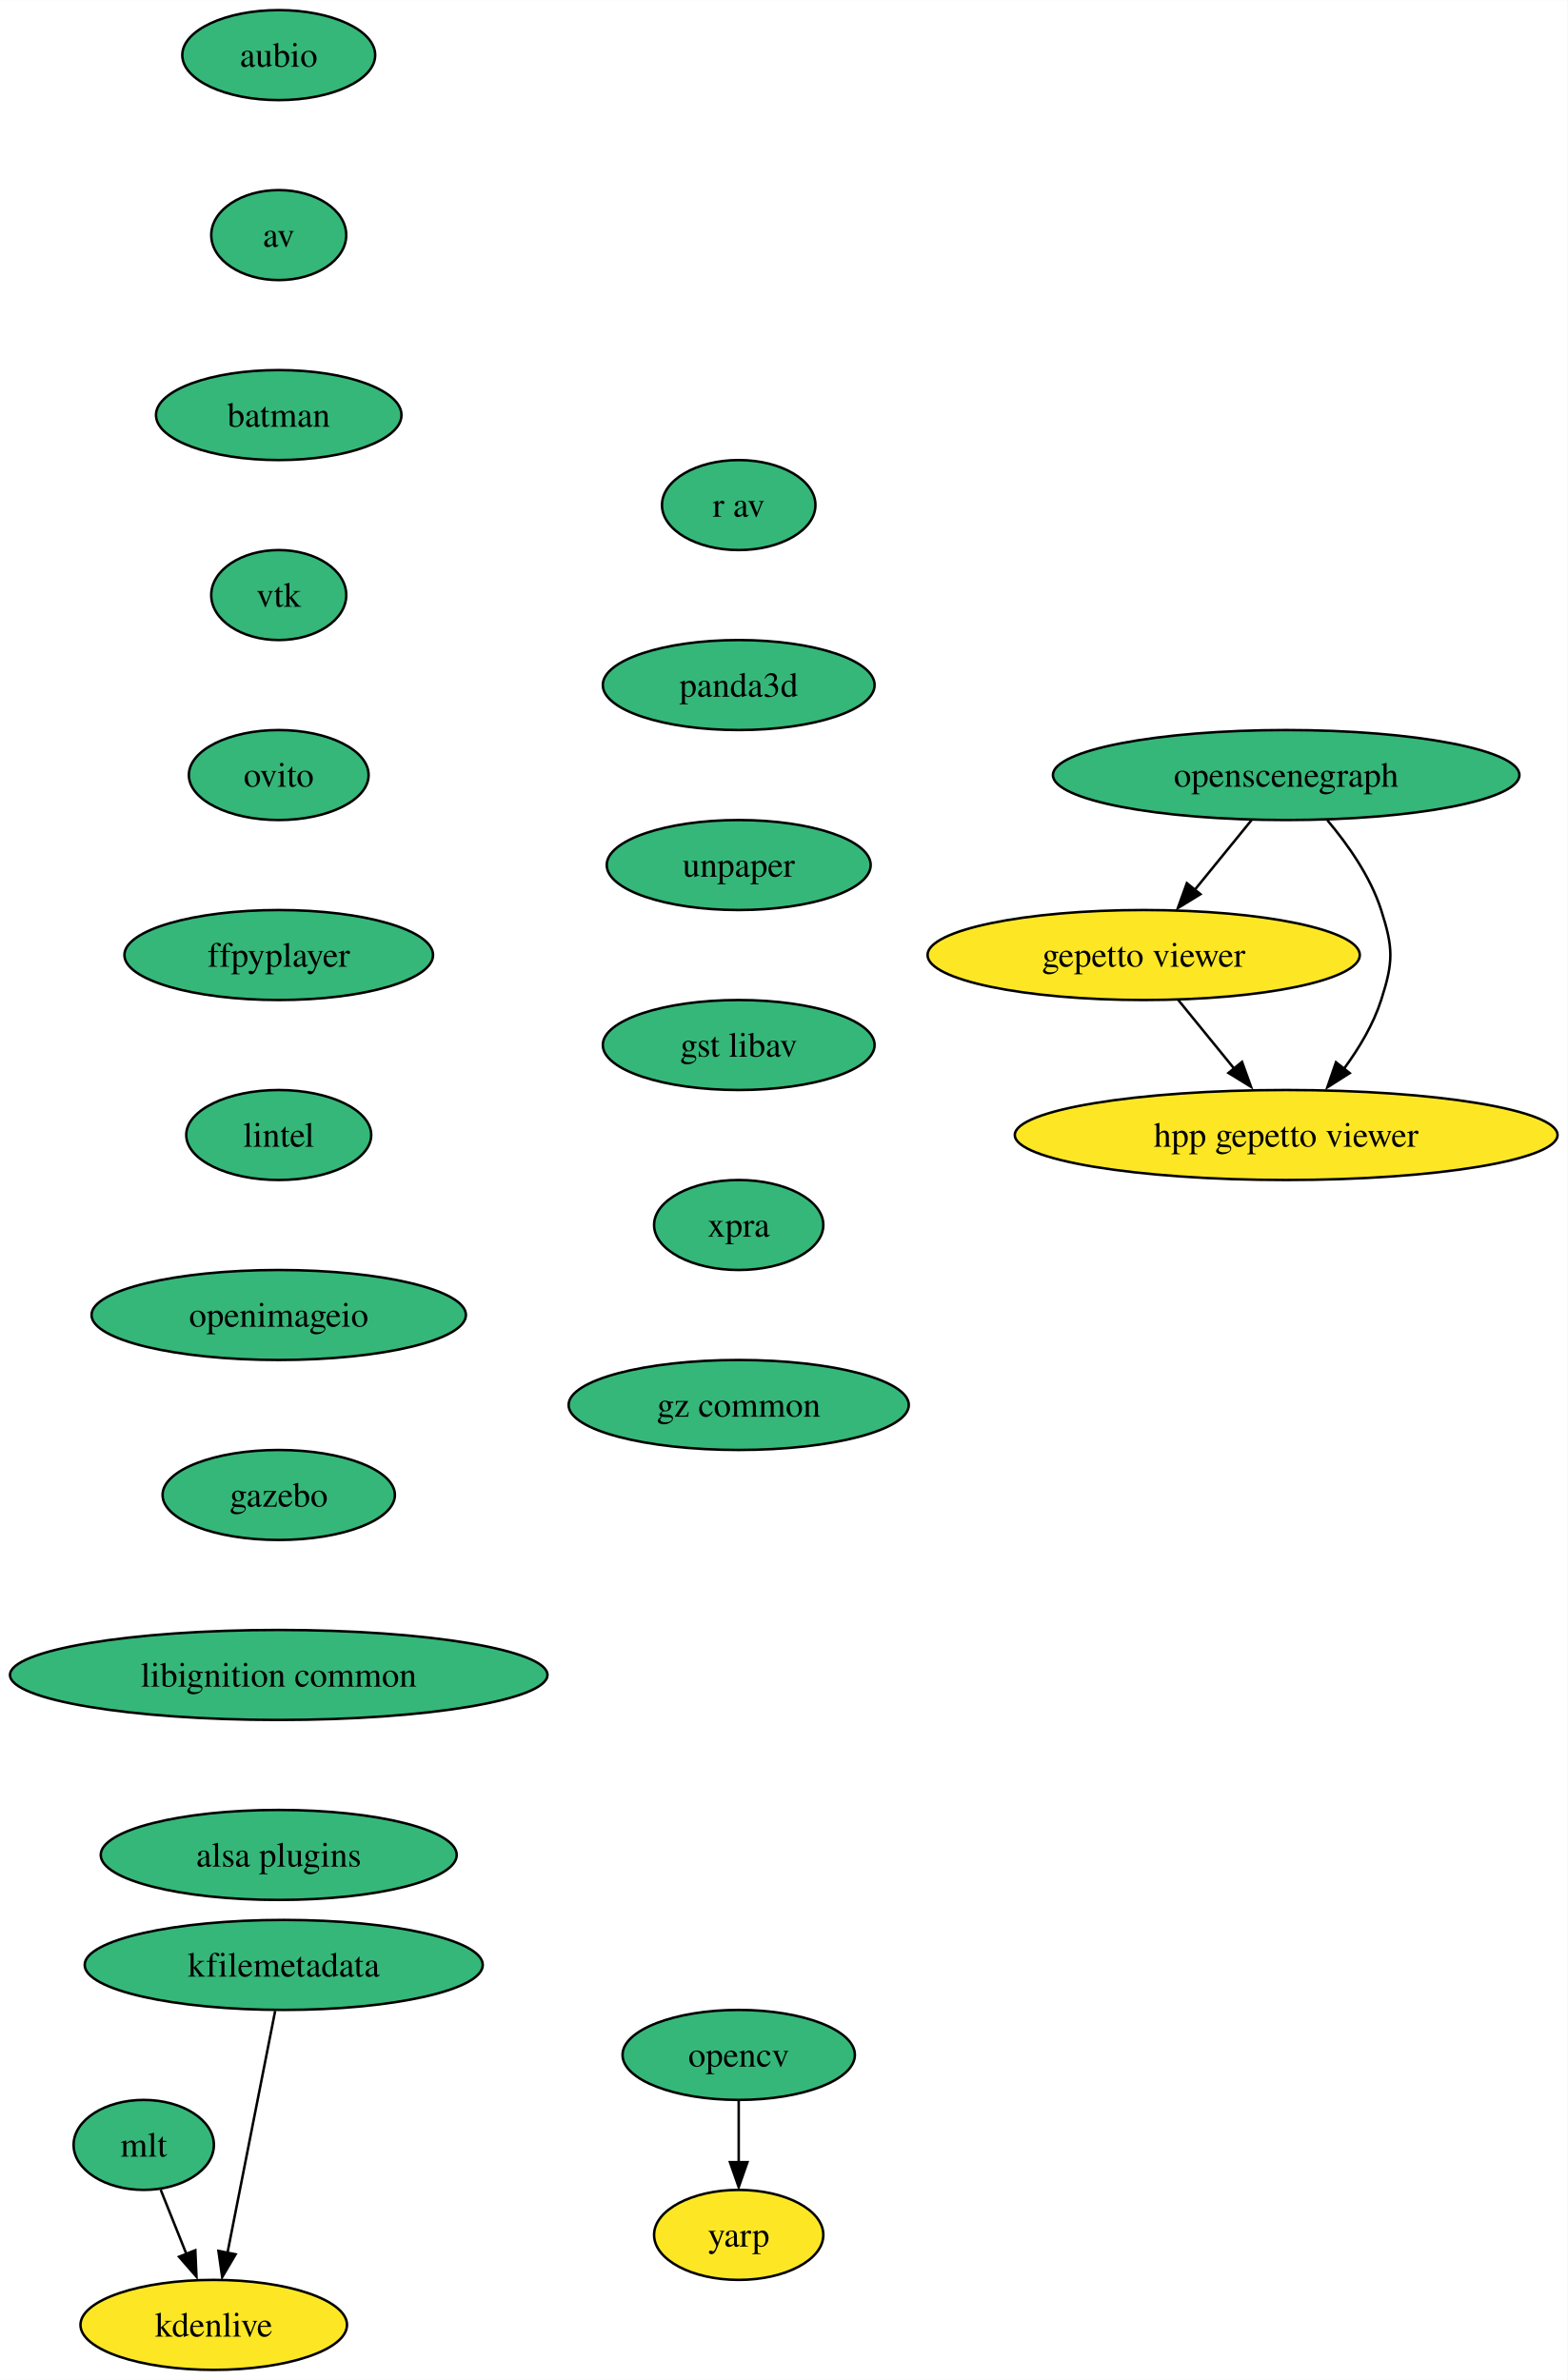
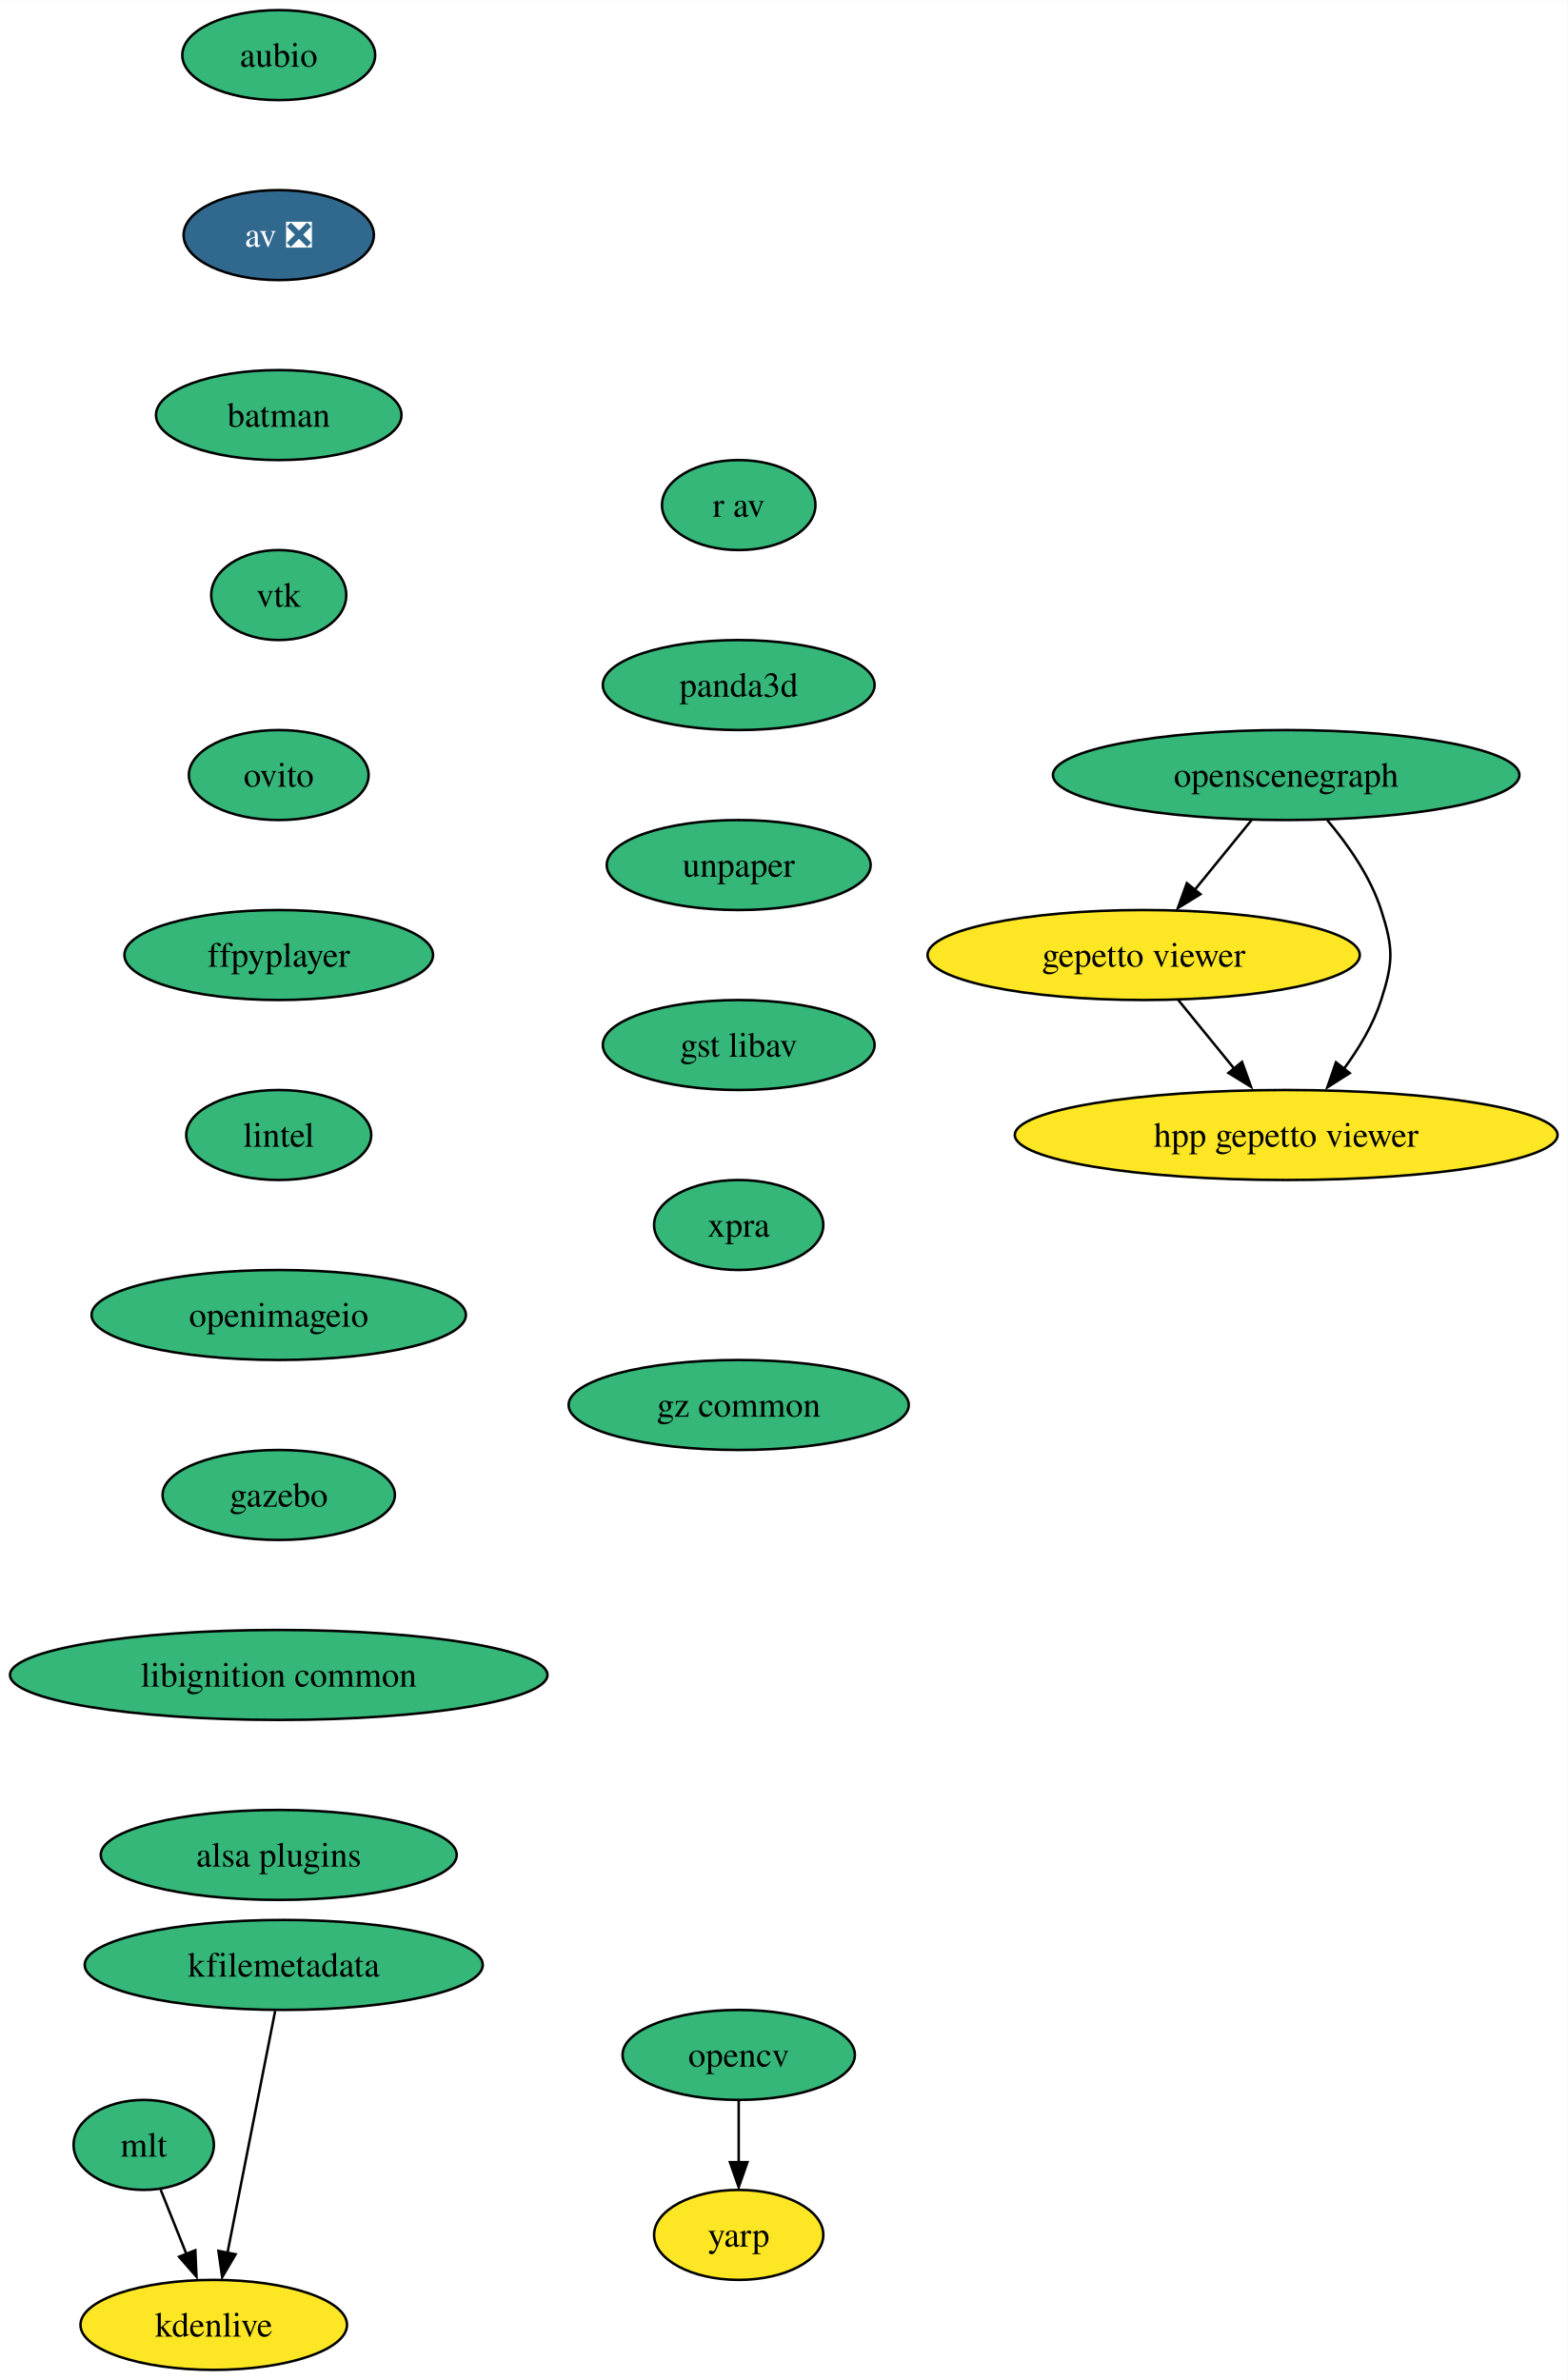
<svg xmlns="http://www.w3.org/2000/svg" xmlns:xlink="http://www.w3.org/1999/xlink" width="627pt" height="952pt" viewBox="0.00 0.00 627.06 952.00">
  <g id="graph0" class="graph" transform="scale(1 1) rotate(0) translate(4 948)">
    <polygon fill="white" stroke="none" points="-4,4 -4,-948 623.06,-948 623.06,4 -4,4" />
    <g id="node1" class="node">
      <g id="a_node1">
        <a xlink:href="https://github.com/conda-forge/aubio-feedstock" xlink:title="aubio">
          <ellipse fill="#35b779" stroke="black" cx="107.5" cy="-926" rx="38.58" ry="18" />
          <text text-anchor="middle" x="107.5" y="-921.33" font-family="Times,serif" font-size="14.00">aubio</text>
        </a>
      </g>
    </g>
    <g id="node2" class="node">
      <g id="a_node2">
-         <a xlink:href="https://github.com/conda-forge/av-feedstock" xlink:title="av">
-           <ellipse fill="#35b779" stroke="black" cx="107.5" cy="-854" rx="27" ry="18" />
-           <text text-anchor="middle" x="107.5" y="-849.33" font-family="Times,serif" font-size="14.00">av</text>
+         <a xlink:href="https://github.com/conda-forge/av-feedstock/pull/67" xlink:title="av ❎">
+           <ellipse fill="#31688e" stroke="black" cx="107.5" cy="-854" rx="38.06" ry="18" />
+           <text text-anchor="middle" x="107.5" y="-849.33" font-family="Times,serif" font-size="14.00" fill="white">av ❎</text>
        </a>
      </g>
    </g>
    <g id="node3" class="node">
      <g id="a_node3">
        <a xlink:href="https://github.com/conda-forge/batman-feedstock" xlink:title="batman">
          <ellipse fill="#35b779" stroke="black" cx="107.5" cy="-782" rx="49.1" ry="18" />
          <text text-anchor="middle" x="107.5" y="-777.33" font-family="Times,serif" font-size="14.00">batman</text>
        </a>
      </g>
    </g>
    <g id="node4" class="node">
      <g id="a_node4">
        <a xlink:href="https://github.com/conda-forge/vtk-feedstock" xlink:title="vtk">
          <ellipse fill="#35b779" stroke="black" cx="107.5" cy="-710" rx="27.01" ry="18" />
          <text text-anchor="middle" x="107.5" y="-705.33" font-family="Times,serif" font-size="14.00">vtk</text>
        </a>
      </g>
    </g>
    <g id="node7" class="node">
      <g id="a_node7">
        <a xlink:href="https://github.com/conda-forge/ovito-feedstock" xlink:title="ovito">
          <ellipse fill="#35b779" stroke="black" cx="107.5" cy="-638" rx="35.95" ry="18" />
          <text text-anchor="middle" x="107.5" y="-633.33" font-family="Times,serif" font-size="14.00">ovito</text>
        </a>
      </g>
    </g>
    <g id="node5" class="node">
      <g id="a_node5">
        <a xlink:href="https://github.com/conda-forge/opencv-feedstock" xlink:title="opencv">
          <ellipse fill="#35b779" stroke="black" cx="291.5" cy="-126" rx="46.47" ry="18" />
          <text text-anchor="middle" x="291.5" y="-121.33" font-family="Times,serif" font-size="14.00">opencv</text>
        </a>
      </g>
    </g>
    <g id="node6" class="node">
      <g id="a_node6">
        <a xlink:href="https://github.com/conda-forge/yarp-feedstock" xlink:title="yarp">
          <ellipse fill="#fde725" stroke="black" cx="291.5" cy="-54" rx="33.85" ry="18" />
          <text text-anchor="middle" x="291.5" y="-49.33" font-family="Times,serif" font-size="14.00">yarp</text>
        </a>
      </g>
    </g>
    <g id="edge4" class="edge">
      <path fill="none" stroke="black" d="M291.5,-107.7C291.5,-100.24 291.5,-91.32 291.5,-82.97" />
      <polygon fill="black" stroke="black" points="295,-83.1 291.5,-73.1 288,-83.1 295,-83.1" />
    </g>
    <g id="node8" class="node">
      <g id="a_node8">
        <a xlink:href="https://github.com/conda-forge/ffpyplayer-feedstock" xlink:title="ffpyplayer">
          <ellipse fill="#35b779" stroke="black" cx="107.5" cy="-566" rx="61.73" ry="18" />
          <text text-anchor="middle" x="107.5" y="-561.33" font-family="Times,serif" font-size="14.00">ffpyplayer</text>
        </a>
      </g>
    </g>
    <g id="node9" class="node">
      <g id="a_node9">
        <a xlink:href="https://github.com/conda-forge/lintel-feedstock" xlink:title="lintel">
          <ellipse fill="#35b779" stroke="black" cx="107.5" cy="-494" rx="37" ry="18" />
          <text text-anchor="middle" x="107.5" y="-489.32" font-family="Times,serif" font-size="14.00">lintel</text>
        </a>
      </g>
    </g>
    <g id="node10" class="node">
      <g id="a_node10">
        <a xlink:href="https://github.com/conda-forge/openimageio-feedstock" xlink:title="openimageio">
          <ellipse fill="#35b779" stroke="black" cx="107.5" cy="-422" rx="74.88" ry="18" />
          <text text-anchor="middle" x="107.5" y="-417.32" font-family="Times,serif" font-size="14.00">openimageio</text>
        </a>
      </g>
    </g>
    <g id="node11" class="node">
      <g id="a_node11">
        <a xlink:href="https://github.com/conda-forge/gazebo-feedstock" xlink:title="gazebo">
          <ellipse fill="#35b779" stroke="black" cx="107.5" cy="-350" rx="46.47" ry="18" />
          <text text-anchor="middle" x="107.5" y="-345.32" font-family="Times,serif" font-size="14.00">gazebo</text>
        </a>
      </g>
    </g>
    <g id="node12" class="node">
      <g id="a_node12">
        <a xlink:href="https://github.com/conda-forge/libignition-common-feedstock" xlink:title="libignition common">
          <ellipse fill="#35b779" stroke="black" cx="107.5" cy="-278" rx="107.5" ry="18" />
          <text text-anchor="middle" x="107.5" y="-273.32" font-family="Times,serif" font-size="14.00">libignition common</text>
        </a>
      </g>
    </g>
    <g id="node16" class="node">
      <g id="a_node16">
        <a xlink:href="https://github.com/conda-forge/alsa-plugins-feedstock" xlink:title="alsa plugins">
          <ellipse fill="#35b779" stroke="black" cx="107.5" cy="-206" rx="71.2" ry="18" />
          <text text-anchor="middle" x="107.5" y="-201.32" font-family="Times,serif" font-size="14.00">alsa plugins</text>
        </a>
      </g>
    </g>
    <g id="node13" class="node">
      <g id="a_node13">
        <a xlink:href="https://github.com/conda-forge/mlt-feedstock" xlink:title="mlt">
          <ellipse fill="#35b779" stroke="black" cx="53.5" cy="-90" rx="28.06" ry="18" />
          <text text-anchor="middle" x="53.5" y="-85.33" font-family="Times,serif" font-size="14.00">mlt</text>
        </a>
      </g>
    </g>
    <g id="node14" class="node">
      <g id="a_node14">
        <a xlink:href="https://github.com/conda-forge/kdenlive-feedstock" xlink:title="kdenlive">
          <ellipse fill="#fde725" stroke="black" cx="81.5" cy="-18" rx="53.31" ry="18" />
          <text text-anchor="middle" x="81.5" y="-13.32" font-family="Times,serif" font-size="14.00">kdenlive</text>
        </a>
      </g>
    </g>
    <g id="edge11" class="edge">
      <path fill="none" stroke="black" d="M60.28,-72.05C63.36,-64.35 67.09,-55.03 70.56,-46.36" />
      <polygon fill="black" stroke="black" points="74.13,-47.86 74.59,-37.28 67.63,-45.26 74.13,-47.86" />
    </g>
    <g id="node15" class="node">
      <g id="a_node15">
        <a xlink:href="https://github.com/conda-forge/kfilemetadata-feedstock" xlink:title="kfilemetadata">
          <ellipse fill="#35b779" stroke="black" cx="109.5" cy="-162" rx="79.62" ry="18" />
          <text text-anchor="middle" x="109.5" y="-157.32" font-family="Times,serif" font-size="14.00">kfilemetadata</text>
        </a>
      </g>
    </g>
    <g id="edge12" class="edge">
      <path fill="none" stroke="black" d="M106.07,-143.59C101.3,-119.4 92.62,-75.36 86.96,-46.65" />
      <polygon fill="black" stroke="black" points="90.25,-46.24 84.88,-37.11 83.38,-47.6 90.25,-46.24" />
    </g>
    <g id="node17" class="node">
      <g id="a_node17">
        <a xlink:href="https://github.com/conda-forge/openscenegraph-feedstock" xlink:title="openscenegraph">
          <ellipse fill="#35b779" stroke="black" cx="510.5" cy="-638" rx="93.3" ry="18" />
          <text text-anchor="middle" x="510.5" y="-633.33" font-family="Times,serif" font-size="14.00">openscenegraph</text>
        </a>
      </g>
    </g>
    <g id="node18" class="node">
      <g id="a_node18">
        <a xlink:href="https://github.com/conda-forge/gepetto-viewer-feedstock" xlink:title="gepetto viewer">
          <ellipse fill="#fde725" stroke="black" cx="453.5" cy="-566" rx="86.46" ry="18" />
          <text text-anchor="middle" x="453.5" y="-561.33" font-family="Times,serif" font-size="14.00">gepetto viewer</text>
        </a>
      </g>
    </g>
    <g id="edge14" class="edge">
      <path fill="none" stroke="black" d="M496.71,-620.05C489.91,-611.71 481.59,-601.49 474.07,-592.25" />
      <polygon fill="black" stroke="black" points="476.2,-590.33 467.17,-584.79 470.77,-594.75 476.2,-590.33" />
    </g>
    <g id="node19" class="node">
      <g id="a_node19">
        <a xlink:href="https://github.com/conda-forge/hpp-gepetto-viewer-feedstock" xlink:title="hpp gepetto viewer">
          <ellipse fill="#fde725" stroke="black" cx="510.5" cy="-494" rx="108.55" ry="18" />
          <text text-anchor="middle" x="510.5" y="-489.32" font-family="Times,serif" font-size="14.00">hpp gepetto viewer</text>
        </a>
      </g>
    </g>
    <g id="edge15" class="edge">
      <path fill="none" stroke="black" d="M526.97,-619.92C535.16,-610.22 544.21,-597.37 548.5,-584 553.4,-568.77 553.4,-563.23 548.5,-548 545.38,-538.29 539.75,-528.85 533.76,-520.69" />
      <polygon fill="black" stroke="black" points="535.91,-518.76 526.97,-513.08 530.42,-523.1 535.91,-518.76" />
    </g>
    <g id="edge16" class="edge">
      <path fill="none" stroke="black" d="M467.3,-548.05C473.99,-539.84 482.17,-529.79 489.61,-520.66" />
      <polygon fill="black" stroke="black" points="492.84,-523.24 496.44,-513.28 487.41,-518.82 492.84,-523.24" />
    </g>
    <g id="node20" class="node">
      <g id="a_node20">
        <a xlink:href="https://github.com/conda-forge/r-av-feedstock" xlink:title="r av">
          <ellipse fill="#35b779" stroke="black" cx="291.5" cy="-746" rx="30.69" ry="18" />
          <text text-anchor="middle" x="291.5" y="-741.33" font-family="Times,serif" font-size="14.00">r av</text>
        </a>
      </g>
    </g>
    <g id="node21" class="node">
      <g id="a_node21">
        <a xlink:href="https://github.com/conda-forge/panda3d-feedstock" xlink:title="panda3d">
          <ellipse fill="#35b779" stroke="black" cx="291.5" cy="-674" rx="54.36" ry="18" />
          <text text-anchor="middle" x="291.5" y="-669.33" font-family="Times,serif" font-size="14.00">panda3d</text>
        </a>
      </g>
    </g>
    <g id="node22" class="node">
      <g id="a_node22">
        <a xlink:href="https://github.com/conda-forge/unpaper-feedstock" xlink:title="unpaper">
          <ellipse fill="#35b779" stroke="black" cx="291.5" cy="-602" rx="52.79" ry="18" />
          <text text-anchor="middle" x="291.5" y="-597.33" font-family="Times,serif" font-size="14.00">unpaper</text>
        </a>
      </g>
    </g>
    <g id="node23" class="node">
      <g id="a_node23">
        <a xlink:href="https://github.com/conda-forge/gst-libav-feedstock" xlink:title="gst libav">
          <ellipse fill="#35b779" stroke="black" cx="291.5" cy="-530" rx="54.36" ry="18" />
          <text text-anchor="middle" x="291.5" y="-525.33" font-family="Times,serif" font-size="14.00">gst libav</text>
        </a>
      </g>
    </g>
    <g id="node24" class="node">
      <g id="a_node24">
        <a xlink:href="https://github.com/conda-forge/xpra-feedstock" xlink:title="xpra">
          <ellipse fill="#35b779" stroke="black" cx="291.5" cy="-458" rx="33.85" ry="18" />
          <text text-anchor="middle" x="291.5" y="-453.32" font-family="Times,serif" font-size="14.00">xpra</text>
        </a>
      </g>
    </g>
    <g id="node25" class="node">
      <g id="a_node25">
        <a xlink:href="https://github.com/conda-forge/gz-common-feedstock" xlink:title="gz common">
          <ellipse fill="#35b779" stroke="black" cx="291.5" cy="-386" rx="68.04" ry="18" />
          <text text-anchor="middle" x="291.5" y="-381.32" font-family="Times,serif" font-size="14.00">gz common</text>
        </a>
      </g>
    </g>
  </g>
</svg>
